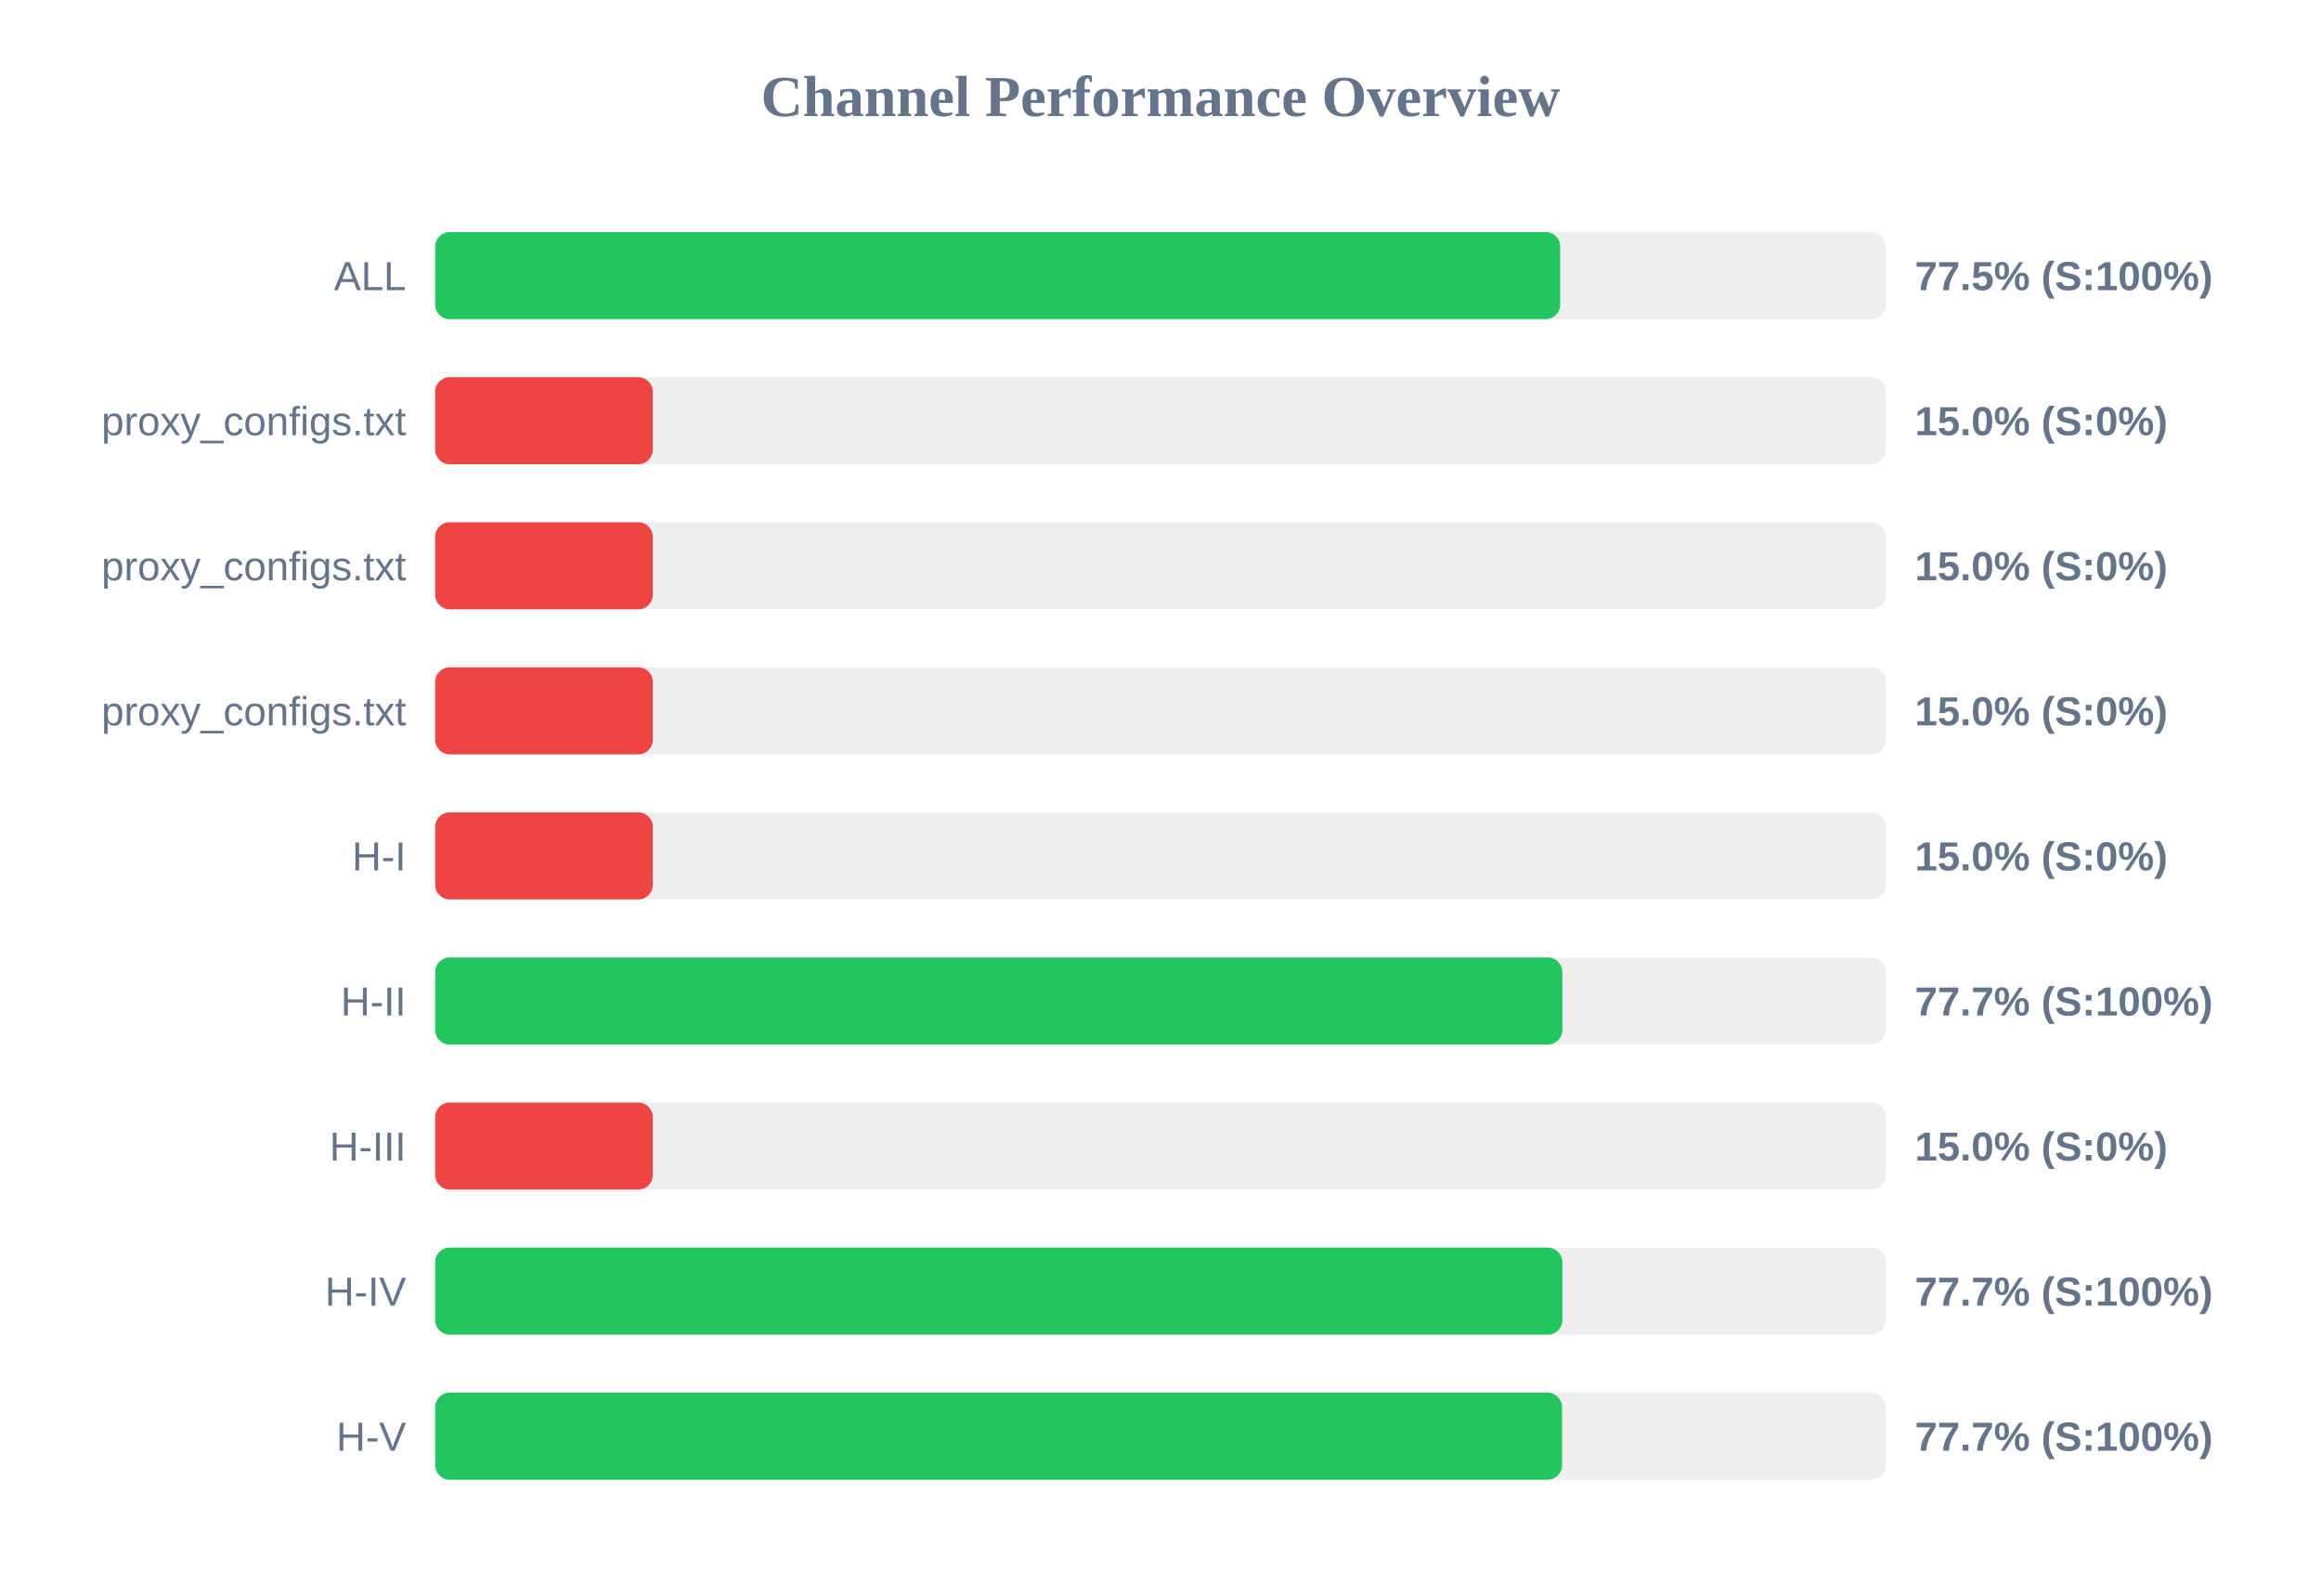
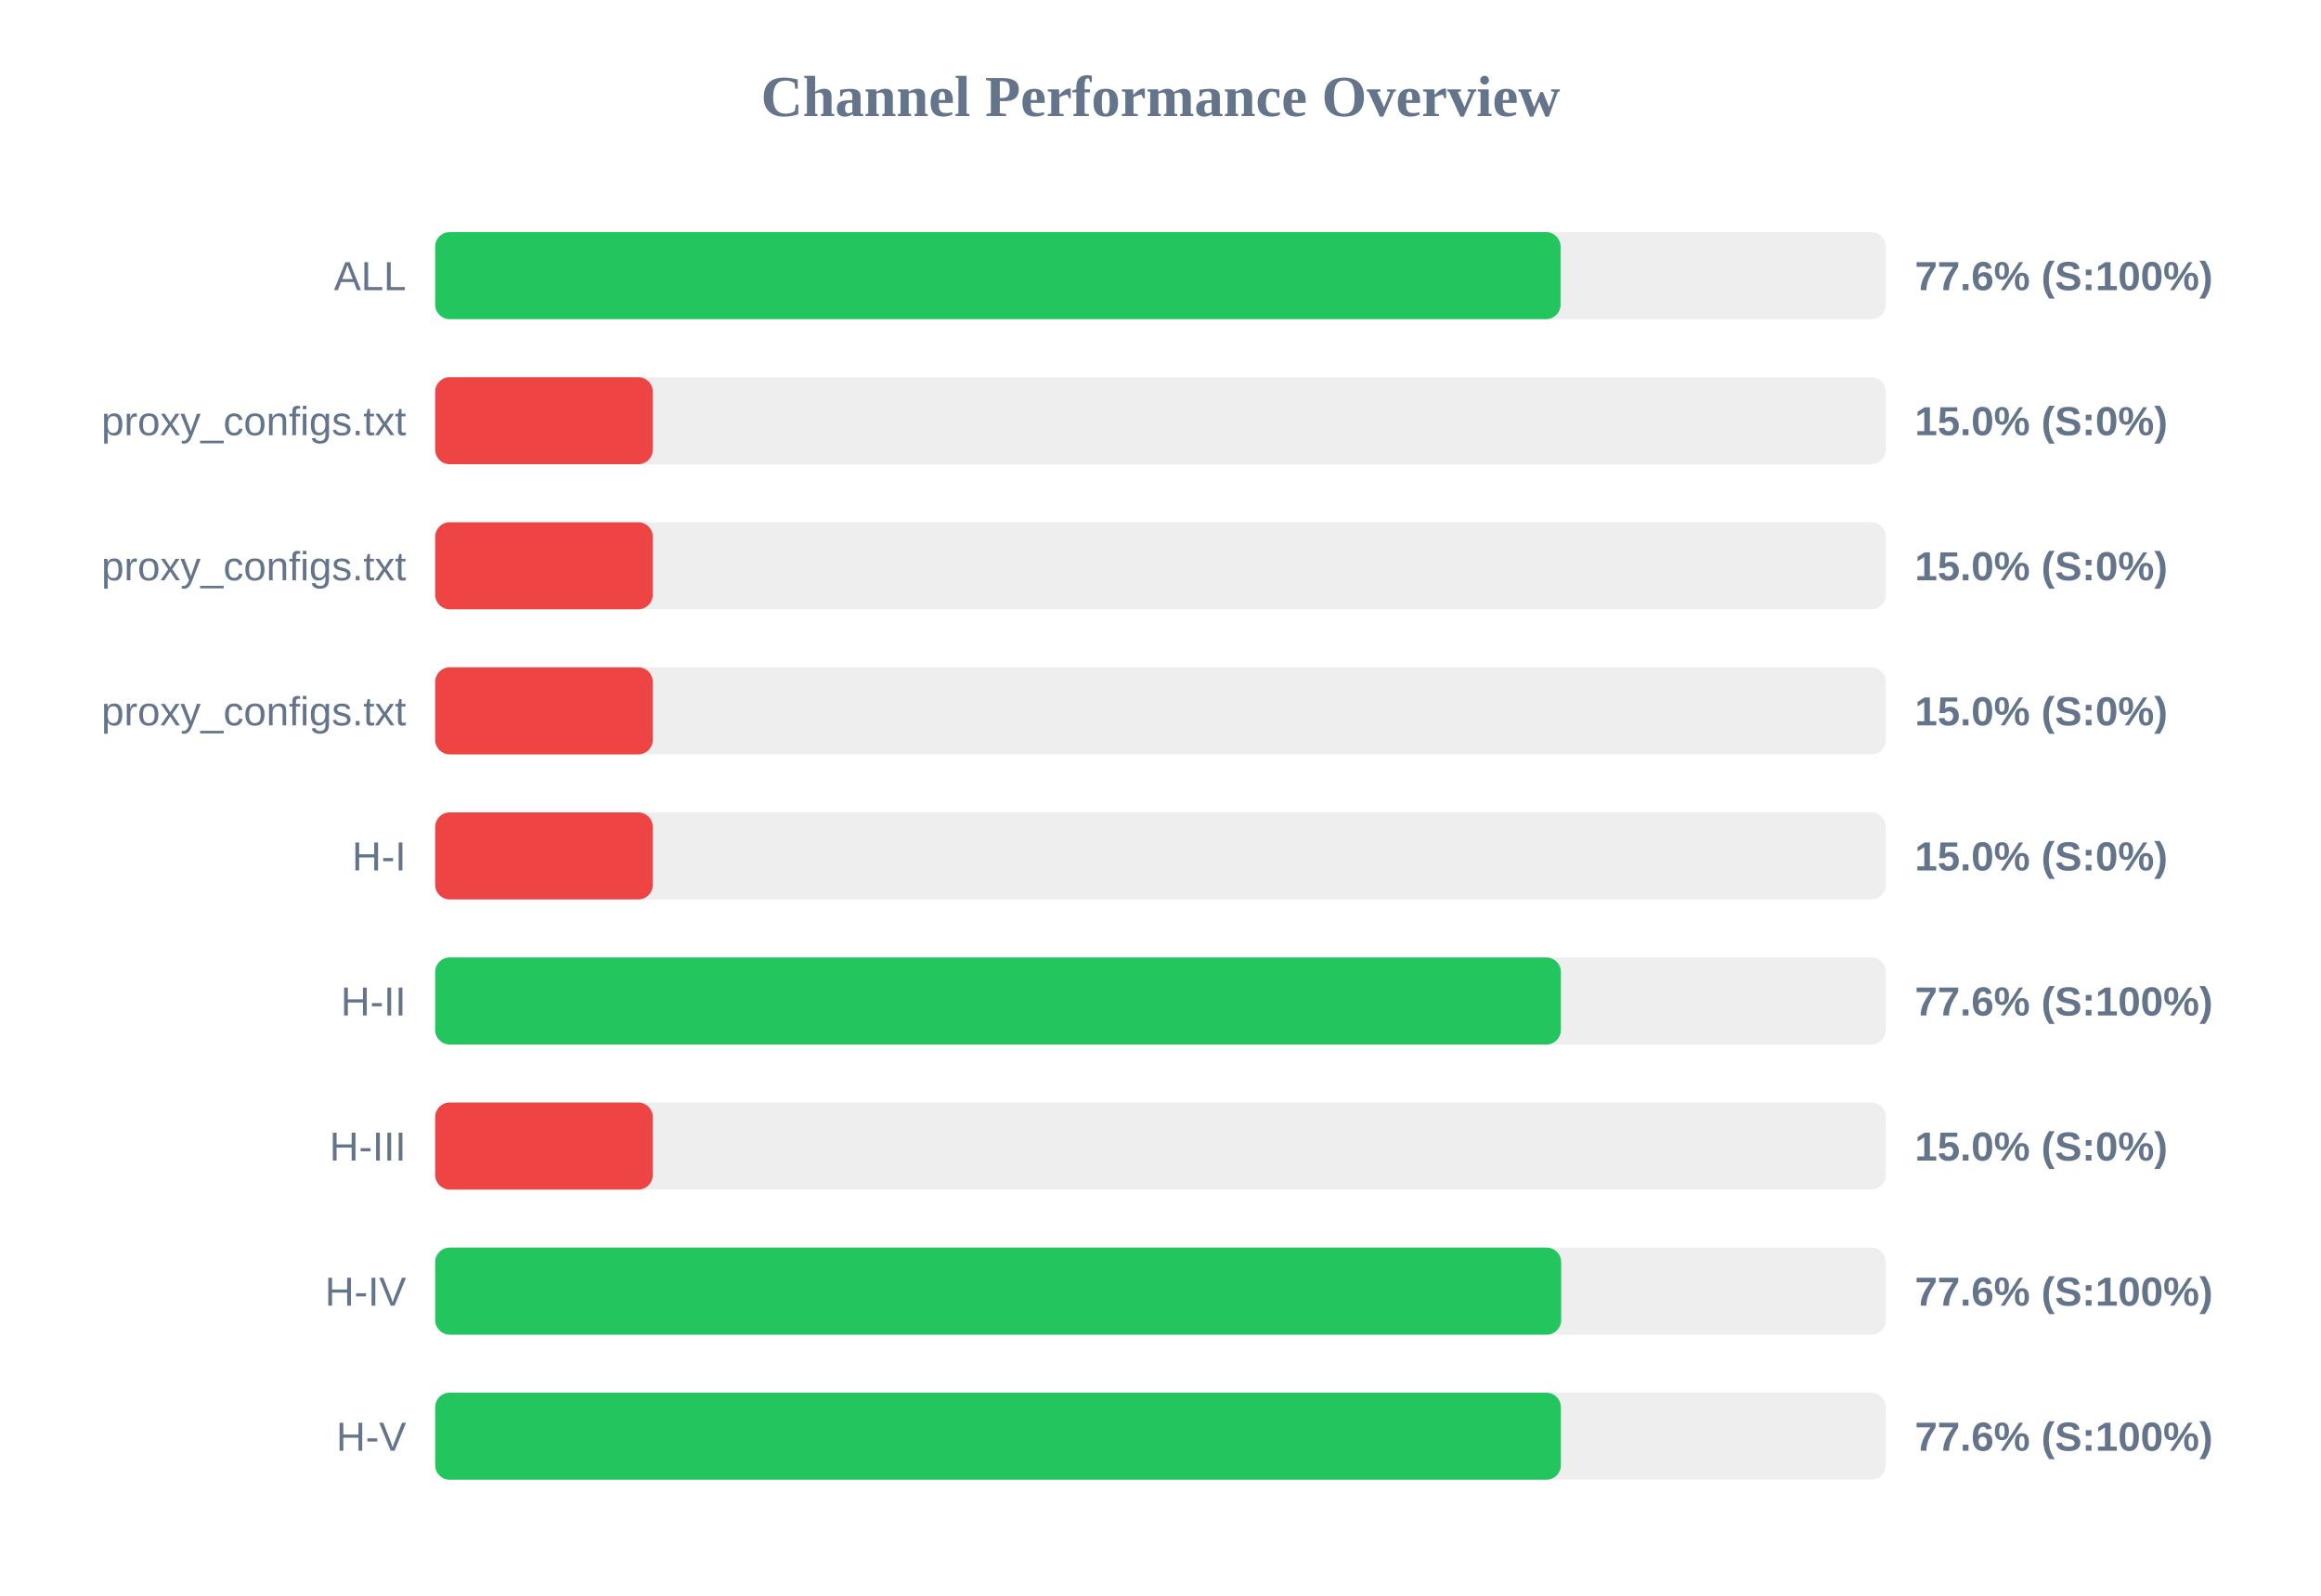
<svg xmlns="http://www.w3.org/2000/svg" width="800" height="550" version="1.1">
  <style>
        .row { font: 14px Arial; fill: #64748b; }
        .score { font: bold 14px Arial; fill: #64748b; }
    </style>
  <text x="400" y="40" text-anchor="middle" font-size="20px" font-weight="bold" fill="#64748b">Channel Performance Overview</text>
  <rect x="150" y="80" width="500" height="30" fill="#eee" rx="5" />
-   <rect x="150" y="80" width="387.75" height="30" fill="#22c55e" rx="5" />
+   <rect x="150" y="80" width="387.9" height="30" fill="#22c55e" rx="5" />
  <text x="140" y="100" text-anchor="end" class="row">ALL</text>
-   <text x="660" y="100" text-anchor="start" class="score">77.5% (S:100%)</text>
+   <text x="660" y="100" text-anchor="start" class="score">77.6% (S:100%)</text>
  <rect x="150" y="130" width="500" height="30" fill="#eee" rx="5" />
  <rect x="150" y="130" width="75.0" height="30" fill="#ef4444" rx="5" />
  <text x="140" y="150" text-anchor="end" class="row">proxy_configs.txt</text>
  <text x="660" y="150" text-anchor="start" class="score">15.0% (S:0%)</text>
  <rect x="150" y="180" width="500" height="30" fill="#eee" rx="5" />
  <rect x="150" y="180" width="75.0" height="30" fill="#ef4444" rx="5" />
  <text x="140" y="200" text-anchor="end" class="row">proxy_configs.txt</text>
  <text x="660" y="200" text-anchor="start" class="score">15.0% (S:0%)</text>
  <rect x="150" y="230" width="500" height="30" fill="#eee" rx="5" />
  <rect x="150" y="230" width="75.0" height="30" fill="#ef4444" rx="5" />
  <text x="140" y="250" text-anchor="end" class="row">proxy_configs.txt</text>
  <text x="660" y="250" text-anchor="start" class="score">15.0% (S:0%)</text>
  <rect x="150" y="280" width="500" height="30" fill="#eee" rx="5" />
  <rect x="150" y="280" width="75.0" height="30" fill="#ef4444" rx="5" />
  <text x="140" y="300" text-anchor="end" class="row">H-I</text>
  <text x="660" y="300" text-anchor="start" class="score">15.0% (S:0%)</text>
  <rect x="150" y="330" width="500" height="30" fill="#eee" rx="5" />
-   <rect x="150" y="330" width="388.5" height="30" fill="#22c55e" rx="5" />
+   <rect x="150" y="330" width="388.0" height="30" fill="#22c55e" rx="5" />
  <text x="140" y="350" text-anchor="end" class="row">H-II</text>
-   <text x="660" y="350" text-anchor="start" class="score">77.7% (S:100%)</text>
+   <text x="660" y="350" text-anchor="start" class="score">77.6% (S:100%)</text>
  <rect x="150" y="380" width="500" height="30" fill="#eee" rx="5" />
  <rect x="150" y="380" width="75.0" height="30" fill="#ef4444" rx="5" />
  <text x="140" y="400" text-anchor="end" class="row">H-III</text>
  <text x="660" y="400" text-anchor="start" class="score">15.0% (S:0%)</text>
  <rect x="150" y="430" width="500" height="30" fill="#eee" rx="5" />
-   <rect x="150" y="430" width="388.5" height="30" fill="#22c55e" rx="5" />
+   <rect x="150" y="430" width="388.1" height="30" fill="#22c55e" rx="5" />
  <text x="140" y="450" text-anchor="end" class="row">H-IV</text>
-   <text x="660" y="450" text-anchor="start" class="score">77.7% (S:100%)</text>
+   <text x="660" y="450" text-anchor="start" class="score">77.6% (S:100%)</text>
  <rect x="150" y="480" width="500" height="30" fill="#eee" rx="5" />
-   <rect x="150" y="480" width="388.4" height="30" fill="#22c55e" rx="5" />
+   <rect x="150" y="480" width="388.0" height="30" fill="#22c55e" rx="5" />
  <text x="140" y="500" text-anchor="end" class="row">H-V</text>
-   <text x="660" y="500" text-anchor="start" class="score">77.7% (S:100%)</text>
+   <text x="660" y="500" text-anchor="start" class="score">77.6% (S:100%)</text>
</svg>
